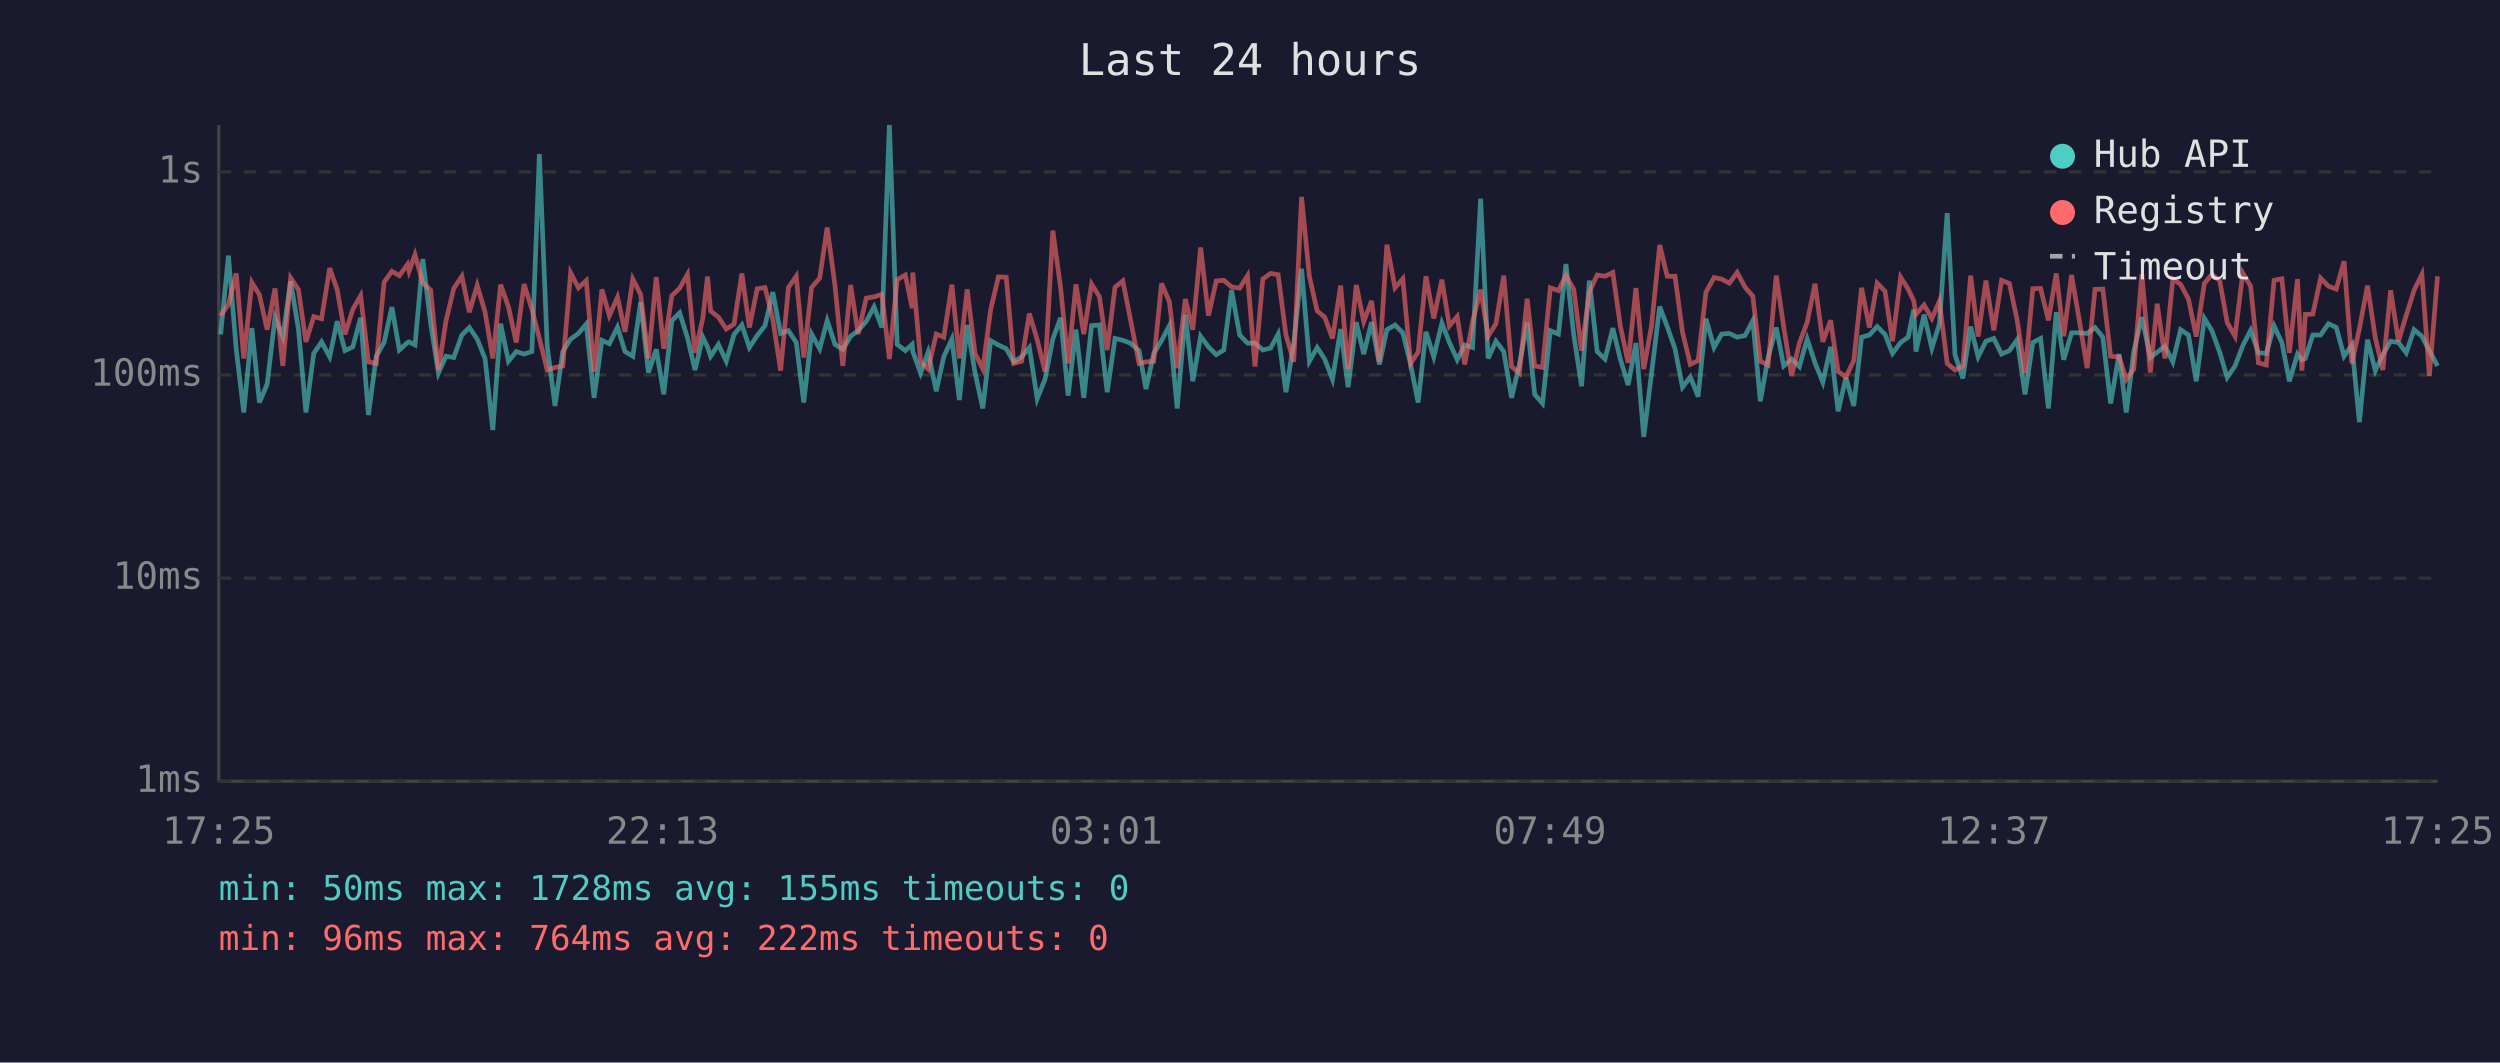
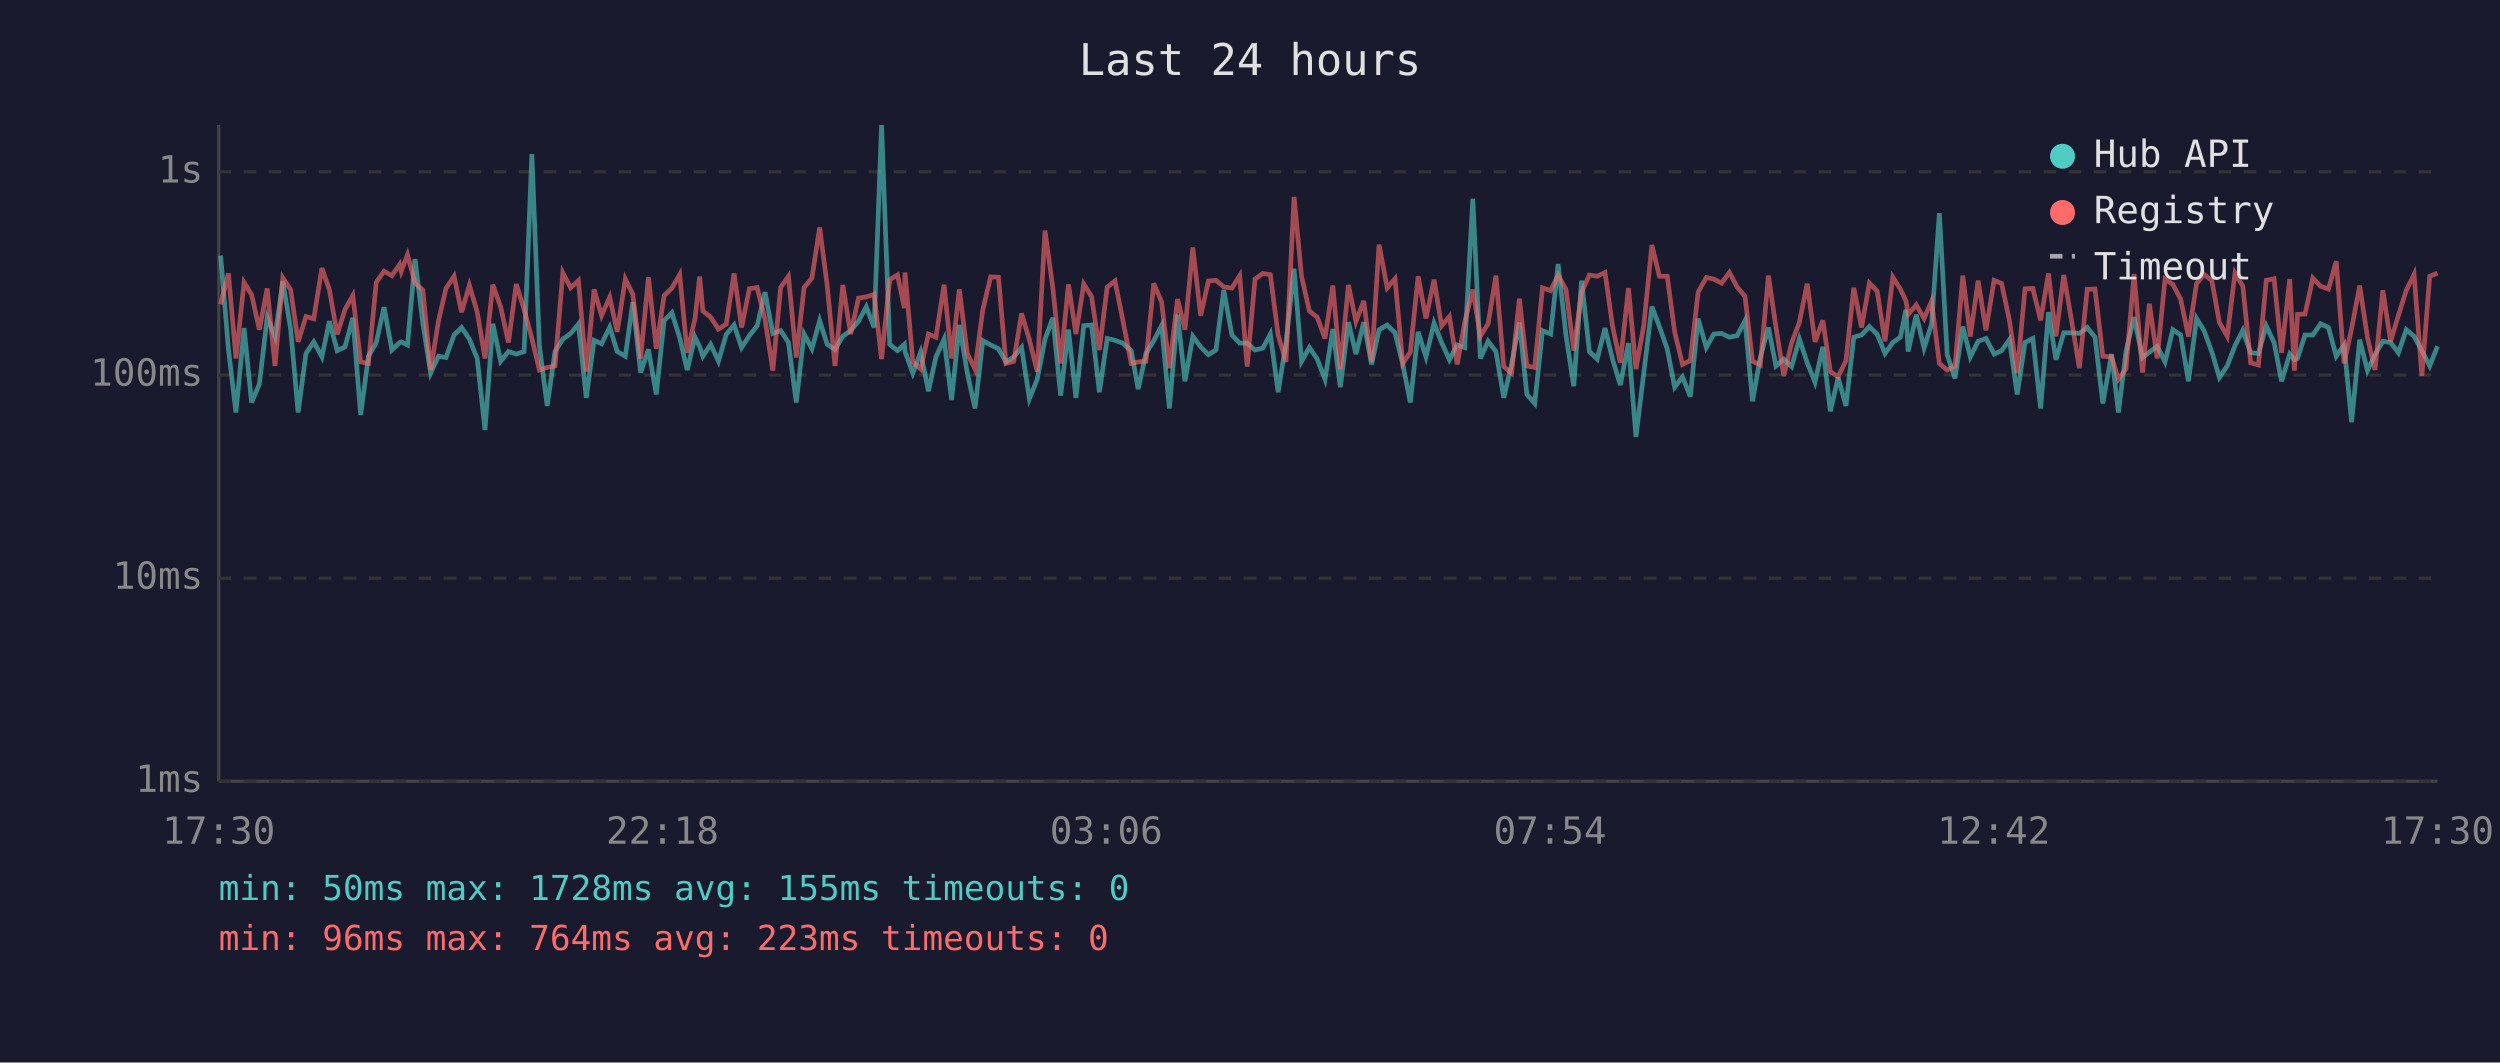
<svg xmlns="http://www.w3.org/2000/svg" viewBox="0 0 800 340" font-family="monospace" font-size="12">
  <rect width="800" height="340" fill="#1a1a2e" />
  <text x="400" y="24" fill="#e0e0e0" font-size="14" text-anchor="middle">Last 24 hours</text>
  <line x1="70" y1="40" x2="70" y2="250" stroke="#444" stroke-width="1" />
  <line x1="70" y1="250" x2="780" y2="250" stroke="#444" stroke-width="1" />
  <line x1="70" y1="250" x2="780" y2="250" stroke="#333" stroke-width="1" stroke-dasharray="4" />
  <text x="65" y="250" fill="#888" text-anchor="end" dominant-baseline="middle">1ms</text>
  <line x1="70" y1="185" x2="780" y2="185" stroke="#333" stroke-width="1" stroke-dasharray="4" />
  <text x="65" y="185" fill="#888" text-anchor="end" dominant-baseline="middle">10ms</text>
  <line x1="70" y1="120" x2="780" y2="120" stroke="#333" stroke-width="1" stroke-dasharray="4" />
  <text x="65" y="120" fill="#888" text-anchor="end" dominant-baseline="middle">100ms</text>
  <line x1="70" y1="55" x2="780" y2="55" stroke="#333" stroke-width="1" stroke-dasharray="4" />
  <text x="65" y="55" fill="#888" text-anchor="end" dominant-baseline="middle">1s</text>
-   <text x="70" y="270" fill="#888" text-anchor="middle">17:25</text>
-   <text x="212" y="270" fill="#888" text-anchor="middle">22:13</text>
-   <text x="354" y="270" fill="#888" text-anchor="middle">03:01</text>
-   <text x="496" y="270" fill="#888" text-anchor="middle">07:49</text>
-   <text x="638" y="270" fill="#888" text-anchor="middle">12:37</text>
-   <text x="780" y="270" fill="#888" text-anchor="middle">17:25</text>
-   <polyline points="70.6,107.0 73.1,81.8 75.6,111.8 78.0,132.0 80.6,105.0 83.0,128.8 85.5,122.9 88.0,101.6 90.5,107.7 93.0,90.0 95.5,105.3 97.9,132.0 100.4,113.1 102.9,109.4 105.5,114.2 107.9,102.8 110.4,112.2 112.9,111.0 115.4,101.7 117.9,132.8 120.4,114.0 122.9,109.6 125.4,98.3 127.8,112.0 130.4,109.6 130.9,109.4 132.8,110.4 135.3,82.9 137.8,103.4 140.3,119.4 142.7,114.0 145.2,114.4 147.8,107.2 150.2,104.8 152.7,108.5 155.2,114.7 157.7,137.6 160.2,103.6 162.7,115.6 165.2,112.5 167.7,113.3 170.2,112.5 172.6,49.3 175.1,110.6 177.6,129.9 180.1,112.5 182.6,108.5 185.1,106.7 187.6,103.7 190.1,127.3 192.6,108.9 195.0,110.0 197.6,104.7 200.0,112.5 202.5,114.0 205.0,96.7 207.5,119.2 210.0,111.8 212.4,126.2 215.0,102.6 217.5,100.1 220.0,108.1 222.4,118.4 224.9,107.9 226.4,111.0 227.4,114.0 229.9,110.2 232.4,115.6 234.9,107.0 237.4,104.0 239.8,111.2 242.3,107.4 244.8,104.2 247.3,93.5 249.8,106.7 252.3,105.8 254.8,109.6 257.2,128.8 259.7,106.9 262.3,111.6 264.7,102.6 267.2,110.2 269.7,111.8 272.2,107.6 274.6,105.8 277.2,102.8 279.7,98.2 282.2,104.8 284.6,40.0 287.1,110.2 289.7,112.2 291.9,110.2 292.1,112.5 294.6,119.4 297.0,112.7 299.6,125.2 302.0,114.2 304.6,108.5 307.0,128.0 309.5,104.0 312.0,119.2 314.5,130.7 317.0,109.0 319.5,110.4 322.0,111.6 324.4,115.8 326.9,114.2 329.4,111.2 331.9,127.6 334.4,121.4 336.9,108.5 339.4,101.7 341.8,126.6 344.3,105.5 346.8,127.3 349.3,104.2 351.8,104.0 354.3,125.5 356.8,108.3 359.3,108.9 361.7,109.8 364.5,112.2 366.7,124.5 369.2,113.1 371.7,109.0 374.2,104.2 376.7,130.7 379.3,100.7 381.7,122.0 384.2,107.6 386.7,111.0 389.2,113.5 391.6,112.0 394.1,92.8 396.7,107.2 399.2,109.8 401.6,109.8 404.1,112.0 406.6,111.4 409.0,106.9 411.5,125.5 414.0,109.8 416.5,86.0 419.0,115.6 421.5,111.2 423.9,114.9 426.4,121.4 429.0,105.3 431.4,123.9 434.0,103.1 436.4,113.3 438.9,103.1 441.4,116.6 443.8,105.5 446.4,104.0 448.9,106.5 451.4,116.6 453.8,128.8 456.3,106.2 458.8,114.2 461.4,103.4 463.8,109.6 466.3,115.1 468.7,110.4 471.2,111.2 473.8,63.6 476.2,114.7 478.7,109.2 481.2,112.5 483.7,127.3 486.2,116.6 488.7,103.2 491.1,126.2 493.6,129.1 496.1,105.8 498.7,106.9 501.1,84.5 503.6,107.2 506.1,123.6 508.6,89.8 511.1,112.5 513.6,114.9 516.1,105.0 518.5,114.9 521.0,123.2 523.5,109.8 526.0,139.8 528.5,119.4 531.1,98.1 533.5,104.5 536.0,111.6 538.4,123.9 540.9,120.6 543.4,126.9 545.9,102.0 548.5,111.2 550.9,106.9 553.4,106.7 555.9,107.9 558.4,107.4 560.9,102.6 563.3,128.4 565.8,114.4 568.4,104.8 570.8,117.1 573.3,114.9 575.8,117.3 578.3,108.5 580.8,116.1 583.3,122.3 585.8,111.0 588.2,131.6 590.7,120.8 593.2,129.9 595.7,107.9 598.2,107.2 600.7,104.5 603.2,107.0 605.6,113.1 608.2,109.6 610.6,107.9 612.4,99.1 613.1,112.5 615.7,100.7 618.2,111.4 620.6,103.7 623.1,68.2 625.6,113.5 628.1,121.1 630.6,104.5 633.0,114.2 635.5,109.2 638.0,108.3 640.5,113.3 643.0,112.2 645.5,108.7 648.0,126.2 650.5,109.6 653.0,108.3 655.5,130.7 658.0,99.9 660.4,115.1 662.9,106.5 665.4,106.5 667.9,106.7 670.4,104.8 672.9,107.9 675.4,129.1 678.1,113.3 680.4,132.0 682.8,112.5 685.4,101.5 688.1,114.4 690.3,112.7 692.8,110.8 695.3,115.8 697.8,105.5 700.3,107.2 702.8,122.0 705.4,101.9 707.8,105.8 710.3,112.7 712.7,120.8 715.2,117.1 717.7,110.6 720.2,105.7 722.7,112.9 725.2,113.1 727.7,104.3 730.2,109.6 732.6,122.0 735.2,113.3 736.6,115.1 737.7,114.7 740.1,107.2 742.6,107.2 745.1,103.6 747.6,104.8 750.1,114.0 752.6,110.4 755.0,135.1 757.6,108.7 760.1,118.6 762.5,113.5 765.0,109.2 767.5,109.6 770.0,112.9 772.5,105.5 775.0,107.6 777.4,112.2 780.0,117.1" fill="none" stroke="#4ecdc4" stroke-width="1.5" opacity="0.6" />
-   <polyline points="70.6,101.0 73.1,97.4 75.6,87.5 78.0,114.7 80.6,90.4 83.0,94.3 85.5,105.5 88.0,92.3 90.5,117.1 93.0,88.9 95.5,92.7 97.9,109.4 100.4,101.3 102.9,102.0 105.5,85.8 107.9,92.7 110.4,107.0 112.9,99.0 115.4,94.6 117.9,115.8 120.4,116.3 122.9,90.3 125.4,86.8 127.8,88.2 130.4,84.6 130.9,86.8 132.8,81.5 135.3,90.6 137.8,92.8 140.3,118.4 142.7,102.8 145.2,92.3 147.8,88.4 150.2,99.9 152.7,91.3 155.2,99.8 157.7,114.7 160.2,91.1 162.7,98.2 165.2,109.6 167.7,90.9 170.2,99.0 172.6,108.3 175.1,118.4 177.6,117.6 180.1,117.1 182.6,87.3 185.1,92.1 187.6,89.8 190.1,118.9 192.6,92.6 195.0,101.0 197.6,95.1 200.0,106.2 202.5,89.3 205.0,94.2 207.5,114.7 210.0,88.7 212.4,111.6 215.0,94.6 217.5,92.2 220.0,87.8 222.4,112.9 224.9,101.9 226.4,88.5 227.4,99.5 229.9,101.5 232.4,105.3 234.9,103.7 237.4,87.5 239.8,104.8 242.3,92.4 244.8,92.0 247.3,102.2 249.8,118.6 252.3,92.0 254.8,88.4 257.2,114.4 259.7,92.0 262.3,89.0 264.7,72.8 267.2,91.4 269.7,117.1 272.2,91.2 274.6,106.9 277.2,95.4 279.7,95.0 282.2,94.2 284.6,114.9 287.1,89.5 289.7,88.0 291.9,98.6 292.1,87.2 294.6,115.8 297.0,118.1 299.6,106.9 302.0,107.9 304.6,91.1 307.0,114.7 309.5,92.6 312.0,113.1 314.5,118.1 317.0,99.1 319.5,88.6 322.0,88.7 324.4,116.3 326.9,115.6 329.4,100.3 331.9,108.7 334.4,118.9 336.9,73.8 339.4,92.1 341.8,116.3 344.3,91.0 346.8,106.9 349.3,90.9 351.8,94.9 354.3,112.0 356.8,91.9 359.3,89.9 361.7,102.0 364.5,116.3 366.7,115.8 369.2,115.6 371.7,90.7 374.2,96.6 376.7,117.8 379.3,95.7 381.7,105.5 384.2,79.2 386.7,101.0 389.2,89.9 391.6,89.7 394.1,91.8 396.7,92.2 399.2,88.2 401.6,117.3 404.1,89.3 406.6,87.5 409.0,87.9 411.5,107.2 414.0,115.8 416.5,63.0 419.0,88.5 421.5,99.5 423.9,101.5 426.4,108.3 429.0,91.4 431.4,118.1 434.0,91.2 436.4,102.9 438.9,96.3 441.4,115.8 443.8,78.3 446.4,92.1 448.9,89.2 451.4,116.3 453.8,112.7 456.3,88.4 458.8,101.9 461.4,89.5 463.8,104.3 466.3,101.3 468.7,116.6 471.2,103.1 473.8,92.7 476.2,107.6 478.7,103.6 481.2,88.2 483.7,117.3 486.2,119.4 488.7,95.6 491.1,117.1 493.6,117.6 496.1,92.1 498.7,93.0 501.1,88.1 503.6,92.6 506.1,112.2 508.6,93.4 511.1,88.0 513.6,88.4 516.1,87.2 518.5,104.3 521.0,116.1 523.5,92.2 526.0,118.1 528.5,104.2 531.1,78.4 533.5,88.4 536.0,88.4 538.4,106.3 540.9,116.6 543.4,115.4 545.9,93.5 548.5,88.8 550.9,89.3 553.4,90.6 555.9,87.2 558.4,91.9 560.9,94.8 563.3,115.6 565.8,116.8 568.4,88.2 570.8,104.7 573.3,120.3 575.8,109.8 578.3,103.1 580.8,90.8 583.3,109.4 585.8,102.5 588.2,118.9 590.7,120.6 593.2,115.4 595.7,92.1 598.2,104.8 600.7,90.6 603.2,93.2 605.6,109.2 608.2,88.7 610.6,92.5 612.4,96.3 613.1,100.6 615.7,97.6 618.2,101.9 620.6,96.4 623.1,116.3 625.6,118.4 628.1,117.1 630.6,88.2 633.0,107.7 635.5,89.8 638.0,105.7 640.5,89.7 643.0,90.7 645.5,102.5 648.0,119.4 650.5,92.4 653.0,92.3 655.5,102.5 658.0,87.5 660.4,107.6 662.9,88.0 665.4,102.6 667.9,117.8 670.4,92.6 672.9,92.5 675.4,114.0 678.1,114.2 680.4,121.4 682.8,118.1 685.4,87.7 688.1,119.2 690.3,97.2 692.8,114.7 695.3,89.3 697.8,91.0 700.3,95.7 702.8,107.7 705.4,90.7 707.8,87.8 710.3,89.8 712.7,103.2 715.2,107.6 717.7,87.4 720.2,91.6 722.7,116.1 725.2,116.8 727.7,89.7 730.2,89.2 732.6,112.9 735.2,89.3 736.6,118.6 737.7,100.6 740.1,100.5 742.6,89.0 745.1,91.6 747.6,92.5 750.1,83.6 752.6,116.3 755.0,105.2 757.6,91.4 760.1,108.1 762.5,118.4 765.0,92.9 767.5,109.2 770.0,100.9 772.5,92.9 775.0,87.8 777.4,120.3 780.0,88.4" fill="none" stroke="#ff6b6b" stroke-width="1.5" opacity="0.6" />
+   <text x="70" y="270" fill="#888" text-anchor="middle">17:30</text>
+   <text x="212" y="270" fill="#888" text-anchor="middle">22:18</text>
+   <text x="354" y="270" fill="#888" text-anchor="middle">03:06</text>
+   <text x="496" y="270" fill="#888" text-anchor="middle">07:54</text>
+   <text x="638" y="270" fill="#888" text-anchor="middle">12:42</text>
+   <text x="780" y="270" fill="#888" text-anchor="middle">17:30</text>
+   <polyline points="70.6,81.8 73.1,111.8 75.5,132.0 78.1,105.0 80.5,128.8 83.0,122.9 85.5,101.6 88.0,107.7 90.5,90.0 93.0,105.3 95.4,132.0 97.9,113.1 100.4,109.4 103.0,114.2 105.4,102.8 107.9,112.2 110.4,111.0 112.9,101.7 115.4,132.8 117.9,114.0 120.4,109.6 122.9,98.3 125.4,112.0 127.9,109.6 128.4,109.4 130.4,110.4 132.8,82.9 135.3,103.4 137.8,119.4 140.3,114.0 142.7,114.4 145.3,107.2 147.7,104.8 150.2,108.5 152.7,114.7 155.2,137.6 157.7,103.6 160.2,115.6 162.7,112.5 165.2,113.3 167.7,112.5 170.2,49.3 172.6,110.6 175.1,129.9 177.6,112.5 180.1,108.5 182.6,106.7 185.1,103.7 187.6,127.3 190.1,108.9 192.5,110.0 195.1,104.7 197.5,112.5 200.1,114.0 202.5,96.7 205.0,119.2 207.5,111.8 210.0,126.2 212.5,102.6 215.0,100.1 217.5,108.1 219.9,118.4 222.4,107.9 223.9,111.0 224.9,114.0 227.4,110.2 229.9,115.6 232.4,107.0 234.9,104.0 237.3,111.2 239.8,107.4 242.3,104.2 244.8,93.5 247.3,106.7 249.8,105.8 252.3,109.6 254.8,128.8 257.3,106.9 259.8,111.6 262.3,102.6 264.7,110.2 267.2,111.8 269.7,107.6 272.2,105.8 274.7,102.8 277.2,98.2 279.7,104.8 282.1,40.0 284.7,110.2 287.2,112.2 289.4,110.2 289.6,112.5 292.1,119.4 294.6,112.7 297.1,125.2 299.5,114.2 302.1,108.5 304.5,128.0 307.0,104.0 309.5,119.2 312.0,130.7 314.5,109.0 317.0,110.4 319.5,111.6 321.9,115.8 324.4,114.2 326.9,111.2 329.4,127.6 331.9,121.4 334.4,108.5 336.9,101.7 339.4,126.6 341.9,105.5 344.3,127.3 346.8,104.2 349.3,104.0 351.8,125.5 354.3,108.3 356.8,108.9 359.2,109.8 362.0,112.2 364.2,124.5 366.7,113.1 369.2,109.0 371.7,104.2 374.2,130.7 376.8,100.7 379.2,122.0 381.7,107.6 384.2,111.0 386.7,113.5 389.1,112.0 391.6,92.8 394.2,107.2 396.7,109.8 399.1,109.8 401.6,112.0 404.1,111.4 406.5,106.9 409.0,125.5 411.5,109.8 414.1,86.0 416.5,115.6 419.0,111.2 421.5,114.9 424.0,121.4 426.5,105.3 428.9,123.9 431.5,103.1 433.9,113.3 436.4,103.1 438.9,116.6 441.3,105.5 443.9,104.0 446.4,106.5 448.9,116.6 451.3,128.8 453.8,106.2 456.3,114.2 458.9,103.4 461.3,109.6 463.8,115.1 466.3,110.4 468.7,111.2 471.3,63.6 473.7,114.7 476.2,109.2 478.7,112.5 481.2,127.3 483.7,116.6 486.2,103.2 488.6,126.2 491.1,129.1 493.6,105.8 496.2,106.9 498.6,84.5 501.1,107.2 503.6,123.6 506.1,89.8 508.6,112.5 511.1,114.9 513.6,105.0 516.0,114.9 518.5,123.2 521.1,109.8 523.5,139.8 526.0,119.4 528.6,98.1 531.0,104.5 533.5,111.6 535.9,123.9 538.4,120.6 540.9,126.9 543.4,102.0 546.0,111.2 548.4,106.9 550.9,106.7 553.4,107.9 555.9,107.4 558.4,102.6 560.8,128.4 563.3,114.4 565.9,104.8 568.3,117.1 570.8,114.9 573.3,117.3 575.8,108.5 578.3,116.1 580.8,122.3 583.3,111.0 585.7,131.6 588.2,120.8 590.7,129.9 593.2,107.9 595.7,107.2 598.2,104.5 600.7,107.0 603.2,113.1 605.7,109.6 608.1,107.9 609.9,99.1 610.6,112.5 613.2,100.7 615.7,111.4 618.1,103.7 620.6,68.2 623.1,113.5 625.6,121.1 628.1,104.5 630.5,114.2 633.0,109.2 635.5,108.3 638.1,113.3 640.5,112.2 643.0,108.7 645.5,126.2 648.0,109.6 650.5,108.3 653.0,130.7 655.5,99.9 657.9,115.1 660.4,106.5 662.9,106.5 665.4,106.7 667.9,104.8 670.4,107.9 672.9,129.1 675.7,113.3 677.9,132.0 680.3,112.5 682.9,101.5 685.6,114.4 687.8,112.7 690.3,110.8 692.8,115.8 695.3,105.5 697.8,107.2 700.3,122.0 702.9,101.9 705.3,105.8 707.8,112.7 710.2,120.8 712.7,117.1 715.2,110.6 717.7,105.7 720.2,112.9 722.7,113.1 725.2,104.3 727.7,109.6 730.1,122.0 732.7,113.3 734.2,115.1 735.2,114.7 737.6,107.2 740.1,107.2 742.6,103.6 745.1,104.8 747.6,114.0 750.1,110.4 752.5,135.1 755.1,108.7 757.6,118.6 760.0,113.5 762.5,109.2 765.0,109.6 767.5,112.9 770.0,105.5 772.5,107.6 775.0,112.2 777.5,117.1 780.0,110.8" fill="none" stroke="#4ecdc4" stroke-width="1.5" opacity="0.6" />
+   <polyline points="70.6,97.4 73.1,87.5 75.5,114.7 78.1,90.4 80.5,94.3 83.0,105.5 85.5,92.3 88.0,117.1 90.5,88.9 93.0,92.7 95.4,109.4 97.9,101.3 100.4,102.0 103.0,85.8 105.4,92.7 107.9,107.0 110.4,99.0 112.9,94.6 115.4,115.8 117.9,116.3 120.4,90.3 122.9,86.8 125.4,88.2 127.9,84.6 128.4,86.8 130.4,81.5 132.8,90.6 135.3,92.8 137.8,118.4 140.3,102.8 142.7,92.3 145.3,88.4 147.7,99.9 150.2,91.3 152.7,99.8 155.2,114.7 157.7,91.1 160.2,98.2 162.7,109.6 165.2,90.9 167.7,99.0 170.2,108.3 172.6,118.4 175.1,117.6 177.6,117.1 180.1,87.3 182.6,92.1 185.1,89.8 187.6,118.9 190.1,92.6 192.5,101.0 195.1,95.1 197.5,106.2 200.1,89.3 202.5,94.2 205.0,114.7 207.5,88.7 210.0,111.6 212.5,94.6 215.0,92.2 217.5,87.8 219.9,112.9 222.4,101.9 223.9,88.5 224.9,99.5 227.4,101.5 229.9,105.3 232.4,103.7 234.9,87.5 237.3,104.8 239.8,92.4 242.3,92.0 244.8,102.2 247.3,118.6 249.8,92.0 252.3,88.4 254.8,114.4 257.3,92.0 259.8,89.0 262.3,72.8 264.7,91.4 267.2,117.1 269.7,91.2 272.2,106.9 274.7,95.4 277.2,95.0 279.7,94.2 282.1,114.9 284.7,89.5 287.2,88.0 289.4,98.6 289.6,87.2 292.1,115.8 294.6,118.1 297.1,106.9 299.5,107.9 302.1,91.1 304.5,114.7 307.0,92.6 309.5,113.1 312.0,118.1 314.5,99.1 317.0,88.6 319.5,88.7 321.9,116.3 324.4,115.6 326.9,100.3 329.4,108.7 331.9,118.9 334.4,73.8 336.9,92.1 339.4,116.3 341.9,91.0 344.3,106.9 346.8,90.9 349.3,94.9 351.8,112.0 354.3,91.9 356.8,89.9 359.2,102.0 362.0,116.3 364.2,115.8 366.7,115.6 369.2,90.7 371.7,96.6 374.2,117.8 376.8,95.7 379.2,105.5 381.7,79.2 384.2,101.0 386.7,89.9 389.1,89.7 391.6,91.8 394.2,92.2 396.7,88.2 399.1,117.3 401.6,89.3 404.1,87.5 406.5,87.9 409.0,107.2 411.5,115.8 414.1,63.0 416.5,88.5 419.0,99.5 421.5,101.5 424.0,108.3 426.5,91.4 428.9,118.1 431.5,91.2 433.9,102.9 436.4,96.3 438.9,115.8 441.3,78.3 443.9,92.1 446.4,89.2 448.9,116.3 451.3,112.7 453.8,88.4 456.3,101.9 458.9,89.5 461.3,104.3 463.8,101.3 466.3,116.6 468.7,103.1 471.3,92.7 473.7,107.6 476.2,103.6 478.7,88.2 481.2,117.3 483.7,119.4 486.2,95.6 488.6,117.1 491.1,117.6 493.6,92.1 496.2,93.0 498.6,88.1 501.1,92.6 503.6,112.2 506.1,93.4 508.6,88.0 511.1,88.4 513.6,87.2 516.0,104.3 518.5,116.1 521.1,92.2 523.5,118.1 526.0,104.2 528.6,78.4 531.0,88.4 533.5,88.4 535.9,106.3 538.4,116.6 540.9,115.4 543.4,93.5 546.0,88.8 548.4,89.3 550.9,90.6 553.4,87.2 555.9,91.9 558.4,94.8 560.8,115.6 563.3,116.8 565.9,88.2 568.3,104.7 570.8,120.3 573.3,109.8 575.8,103.1 578.3,90.8 580.8,109.4 583.3,102.5 585.7,118.9 588.2,120.6 590.7,115.4 593.2,92.1 595.7,104.8 598.2,90.6 600.7,93.2 603.2,109.2 605.7,88.7 608.1,92.5 609.9,96.3 610.6,100.6 613.2,97.6 615.7,101.9 618.1,96.4 620.6,116.3 623.1,118.4 625.6,117.1 628.1,88.2 630.5,107.7 633.0,89.8 635.5,105.7 638.1,89.7 640.5,90.7 643.0,102.5 645.5,119.4 648.0,92.4 650.5,92.3 653.0,102.5 655.5,87.5 657.9,107.6 660.4,88.0 662.9,102.6 665.4,117.8 667.9,92.6 670.4,92.5 672.9,114.0 675.7,114.2 677.9,121.4 680.3,118.1 682.9,87.7 685.6,119.2 687.8,97.2 690.3,114.7 692.8,89.3 695.3,91.0 697.8,95.7 700.3,107.7 702.9,90.7 705.3,87.8 707.8,89.8 710.2,103.2 712.7,107.6 715.2,87.4 717.7,91.6 720.2,116.1 722.7,116.8 725.2,89.7 727.7,89.2 730.1,112.9 732.7,89.3 734.2,118.6 735.2,100.6 737.6,100.5 740.1,89.0 742.6,91.6 745.1,92.5 747.6,83.6 750.1,116.3 752.5,105.2 755.1,91.4 757.6,108.1 760.0,118.4 762.5,92.9 765.0,109.2 767.5,100.9 770.0,92.9 772.5,87.8 775.0,120.3 777.5,88.4 780.0,87.4" fill="none" stroke="#ff6b6b" stroke-width="1.5" opacity="0.6" />
  <circle cx="660" cy="50" r="4" fill="#4ecdc4" />
  <text x="670" y="50" fill="#e0e0e0" dominant-baseline="middle">Hub API</text>
  <circle cx="660" cy="68" r="4" fill="#ff6b6b" />
  <text x="670" y="68" fill="#e0e0e0" dominant-baseline="middle">Registry</text>
  <line x1="656" y1="82" x2="664" y2="82" stroke="#e0e0e0" stroke-width="1.5" stroke-dasharray="4,3" opacity="0.7" />
  <text x="670" y="86" fill="#e0e0e0" dominant-baseline="middle">Timeout</text>
  <text x="70" y="288" fill="#4ecdc4" font-size="11">min: 50ms  max: 1728ms  avg: 155ms  timeouts: 0</text>
-   <text x="70" y="304" fill="#ff6b6b" font-size="11">min: 96ms  max: 764ms  avg: 222ms  timeouts: 0</text>
+   <text x="70" y="304" fill="#ff6b6b" font-size="11">min: 96ms  max: 764ms  avg: 223ms  timeouts: 0</text>
</svg>
